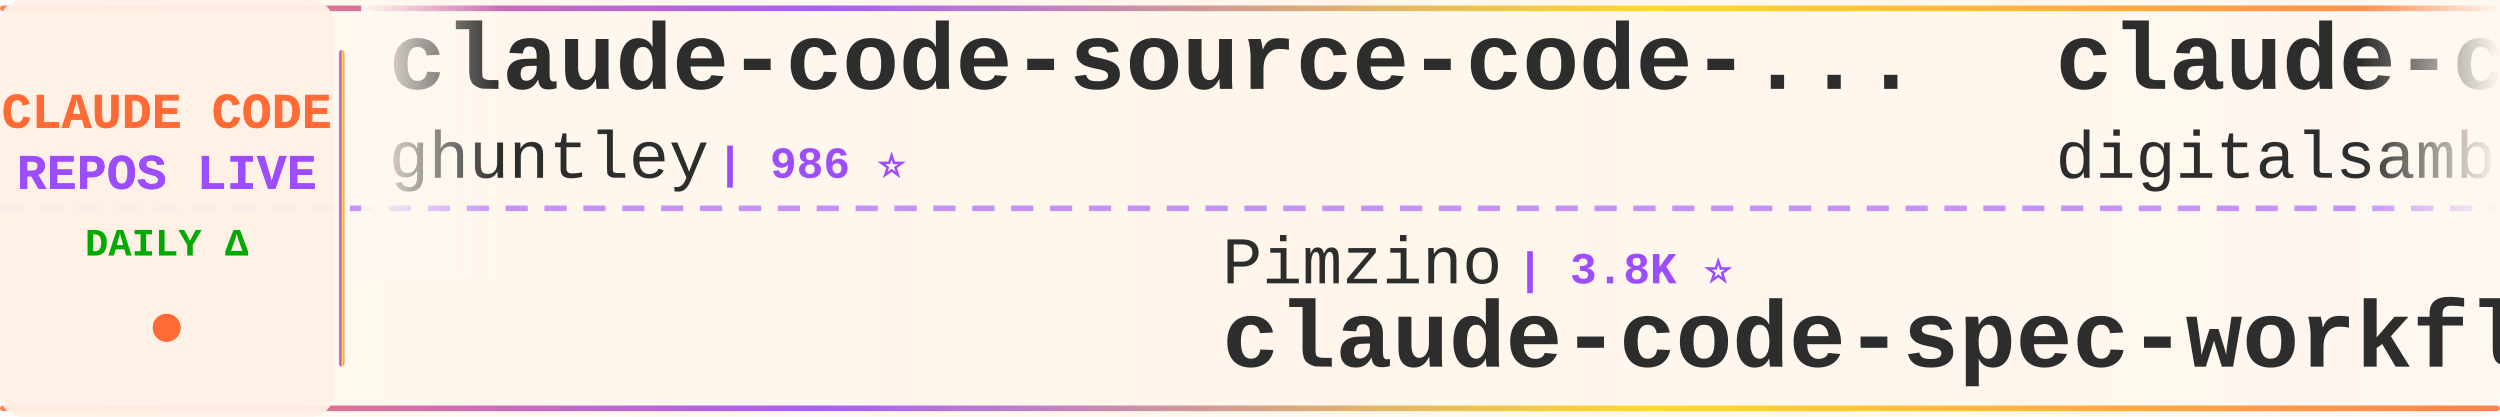
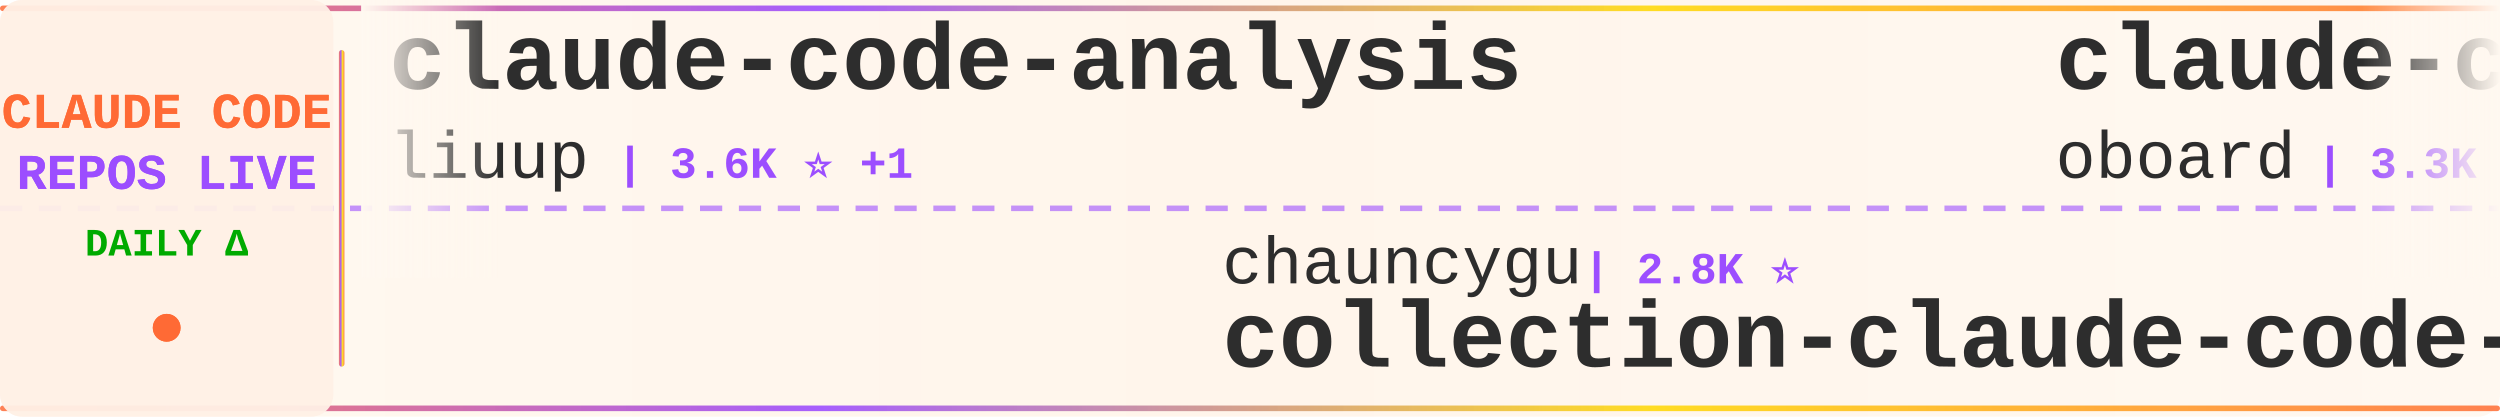
<svg xmlns="http://www.w3.org/2000/svg" width="900" height="150">
  <defs>
    <linearGradient id="tickerBg" x1="0%" y1="0%" x2="100%" y2="0%">
      <stop offset="0%" style="stop-color:#fff8f0;stop-opacity:0.98" />
      <stop offset="50%" style="stop-color:#fff5eb;stop-opacity:1" />
      <stop offset="100%" style="stop-color:#fff8f0;stop-opacity:0.98" />
    </linearGradient>
    <linearGradient id="borderGrad" x1="0%" y1="0%" x2="100%" y2="0%">
      <stop offset="0%" style="stop-color:#FF6B35;stop-opacity:0.85">
        <animate attributeName="stop-opacity" values="0.85;1;0.85" dur="2s" repeatCount="indefinite" />
      </stop>
      <stop offset="33%" style="stop-color:#9C4EFF;stop-opacity:0.9">
        <animate attributeName="stop-opacity" values="0.9;1;0.9" dur="2.2s" repeatCount="indefinite" />
      </stop>
      <stop offset="66%" style="stop-color:#FFD700;stop-opacity:0.85">
        <animate attributeName="stop-opacity" values="0.85;1;0.85" dur="1.8s" repeatCount="indefinite" />
      </stop>
      <stop offset="100%" style="stop-color:#FF6B35;stop-opacity:0.85">
        <animate attributeName="stop-opacity" values="0.85;1;0.85" dur="2s" repeatCount="indefinite" />
      </stop>
    </linearGradient>
    <filter id="textGlow">
      <feGaussianBlur stdDeviation="0.15" result="coloredBlur" />
      <feMerge>
        <feMergeNode in="coloredBlur" />
        <feMergeNode in="SourceGraphic" />
      </feMerge>
    </filter>
    <filter id="metricGlow">
      <feGaussianBlur stdDeviation="0.2" result="coloredBlur" />
      <feMerge>
        <feMergeNode in="coloredBlur" />
        <feMergeNode in="SourceGraphic" />
      </feMerge>
    </filter>
    <linearGradient id="leftFade" x1="0%" y1="0%" x2="100%" y2="0%">
      <stop offset="0%" style="stop-color:#fff8f0;stop-opacity:1" />
      <stop offset="100%" style="stop-color:#fff8f0;stop-opacity:0" />
    </linearGradient>
    <linearGradient id="rightFade" x1="0%" y1="0%" x2="100%" y2="0%">
      <stop offset="0%" style="stop-color:#fff8f0;stop-opacity:0" />
      <stop offset="100%" style="stop-color:#fff8f0;stop-opacity:1" />
    </linearGradient>
  </defs>
  <rect width="900" height="150" fill="url(#tickerBg)" rx="8" />
  <rect x="0" y="2" width="900" height="2" fill="url(#borderGrad)" rx="1" />
  <rect x="0" y="146" width="900" height="2" fill="url(#borderGrad)" rx="1" />
  <line x1="0" y1="75" x2="900" y2="75" stroke="#9C4EFF" stroke-width="2" stroke-dasharray="8 6" opacity="0.6" />
  <rect x="0" y="0" width="120" height="150" fill="#fff0e6" opacity="0.95" rx="8" />
  <text x="60" y="46" font-family="'Courier New', monospace" font-size="18" font-weight="bold" fill="#FF6B35" text-anchor="middle" filter="url(#textGlow)">
    CLAUDE CODE
  </text>
  <text x="60" y="68" font-family="'Courier New', monospace" font-size="18" font-weight="bold" fill="#9C4EFF" text-anchor="middle" filter="url(#textGlow)">
    REPOS LIVE
  </text>
  <text x="60" y="92" font-family="'Courier New', monospace" font-size="14" font-weight="bold" fill="#00aa00" text-anchor="middle">
    DAILY Δ
  </text>
  <circle cx="60" cy="118" r="5" fill="#FF6B35" filter="url(#metricGlow)">
    <animate attributeName="r" values="4;6;4" dur="1.5s" repeatCount="indefinite" />
    <animate attributeName="opacity" values="0.6;1;0.6" dur="1.5s" repeatCount="indefinite" />
  </circle>
  <rect x="122" y="18" width="2" height="114" fill="url(#borderGrad)" rx="1" />
  <clipPath id="tickerClip">
    <rect x="130" y="0" width="770" height="150" />
  </clipPath>
  <g clip-path="url(#tickerClip)">
    <g id="tickerItems">
      <animateTransform attributeName="transform" attributeType="XML" type="translate" from="0 0" to="-3000 0" dur="54s" repeatCount="indefinite" />
      <g transform="translate(0, 0)">
-         <text x="140" y="32" font-family="'Courier New', monospace" font-size="34" font-weight="bold" fill="#2d2d2d">claude-code-source-code-...</text>
-         <text x="140" y="64" font-family="'Courier New', monospace" font-size="24" font-weight="normal" fill="#2d2d2d" opacity="1.0">ghuntley</text>
-         <text x="258" y="64" font-family="'Courier New', monospace" font-size="16" font-weight="bold" fill="#9C4EFF"> | 986 ⭐</text>
+         <text x="140" y="32" font-family="'Courier New', monospace" font-size="34" font-weight="bold" fill="#2d2d2d">claude-code-analysis</text>
+         <text x="140" y="64" font-family="'Courier New', monospace" font-size="24" font-weight="normal" fill="#2d2d2d" opacity="1.0">liuup</text>
+         <text x="222" y="64" font-family="'Courier New', monospace" font-size="16" font-weight="bold" fill="#9C4EFF"> | 3.6K ⭐ +1</text>
      </g>
      <g transform="translate(300, 0)">
-         <text x="140" y="102" font-family="'Courier New', monospace" font-size="24" font-weight="normal" fill="#2d2d2d" opacity="1.0">Pimzino</text>
-         <text x="246" y="102" font-family="'Courier New', monospace" font-size="16" font-weight="bold" fill="#9C4EFF"> | 3.8K ⭐</text>
-         <text x="140" y="132" font-family="'Courier New', monospace" font-size="34" font-weight="bold" fill="#2d2d2d">claude-code-spec-workflo...</text>
+         <text x="140" y="102" font-family="'Courier New', monospace" font-size="24" font-weight="normal" fill="#2d2d2d" opacity="1.0">chauncygu</text>
+         <text x="270" y="102" font-family="'Courier New', monospace" font-size="16" font-weight="bold" fill="#9C4EFF"> | 2.8K ⭐</text>
+         <text x="140" y="132" font-family="'Courier New', monospace" font-size="34" font-weight="bold" fill="#2d2d2d">collection-claude-code-s...</text>
      </g>
      <g transform="translate(600, 0)">
-         <text x="140" y="32" font-family="'Courier New', monospace" font-size="34" font-weight="bold" fill="#2d2d2d">claude-code-video-toolki...</text>
-         <text x="140" y="64" font-family="'Courier New', monospace" font-size="24" font-weight="normal" fill="#2d2d2d" opacity="1.0">digitalsamba</text>
-         <text x="306" y="64" font-family="'Courier New', monospace" font-size="16" font-weight="bold" fill="#9C4EFF"> | 1.8K ⭐</text>
-       </g>
-       <g transform="translate(900, 0)">
-         <text x="140" y="102" font-family="'Courier New', monospace" font-size="24" font-weight="normal" fill="#2d2d2d" opacity="1.0">Piebald-AI</text>
-         <text x="282" y="102" font-family="'Courier New', monospace" font-size="16" font-weight="bold" fill="#9C4EFF"> | 12.0K ⭐ -2</text>
-         <text x="140" y="132" font-family="'Courier New', monospace" font-size="34" font-weight="bold" fill="#2d2d2d">claude-code-system-promp...</text>
-       </g>
-       <g transform="translate(1200, 0)">
-         <text x="140" y="32" font-family="'Courier New', monospace" font-size="34" font-weight="bold" fill="#2d2d2d">claude-code-infrastructu...</text>
-         <text x="140" y="64" font-family="'Courier New', monospace" font-size="24" font-weight="normal" fill="#2d2d2d" opacity="1.0">diet103</text>
-         <text x="246" y="64" font-family="'Courier New', monospace" font-size="16" font-weight="bold" fill="#9C4EFF"> | 10.0K ⭐</text>
-       </g>
-       <g transform="translate(1500, 0)">
-         <text x="140" y="102" font-family="'Courier New', monospace" font-size="24" font-weight="normal" fill="#2d2d2d" opacity="1.0">ponponon</text>
-         <text x="258" y="102" font-family="'Courier New', monospace" font-size="16" font-weight="bold" fill="#9C4EFF"> | 2.3K ⭐</text>
-         <text x="140" y="132" font-family="'Courier New', monospace" font-size="34" font-weight="bold" fill="#2d2d2d">claude_code_src</text>
-       </g>
-       <g transform="translate(1800, 0)">
-         <text x="140" y="32" font-family="'Courier New', monospace" font-size="34" font-weight="bold" fill="#2d2d2d">claude-code-plugins-plus...</text>
-         <text x="140" y="64" font-family="'Courier New', monospace" font-size="24" font-weight="normal" fill="#2d2d2d" opacity="1.0">jeremylongshore</text>
-         <text x="342" y="64" font-family="'Courier New', monospace" font-size="16" font-weight="bold" fill="#9C4EFF"> | 2.6K ⭐ +1</text>
-       </g>
-       <g transform="translate(2100, 0)">
-         <text x="140" y="102" font-family="'Courier New', monospace" font-size="24" font-weight="normal" fill="#2d2d2d" opacity="1.0">LING71671</text>
-         <text x="270" y="102" font-family="'Courier New', monospace" font-size="16" font-weight="bold" fill="#9C4EFF"> | 927 ⭐</text>
-         <text x="140" y="132" font-family="'Courier New', monospace" font-size="34" font-weight="bold" fill="#2d2d2d">Open-ClaudeCode</text>
-       </g>
-       <g transform="translate(2400, 0)">
        <text x="140" y="32" font-family="'Courier New', monospace" font-size="34" font-weight="bold" fill="#2d2d2d">claude-code-rev</text>
        <text x="140" y="64" font-family="'Courier New', monospace" font-size="24" font-weight="normal" fill="#2d2d2d" opacity="1.0">oboard</text>
        <text x="234" y="64" font-family="'Courier New', monospace" font-size="16" font-weight="bold" fill="#9C4EFF"> | 3.3K ⭐</text>
      </g>
+       <g transform="translate(900, 0)">
+         <text x="140" y="102" font-family="'Courier New', monospace" font-size="24" font-weight="normal" fill="#2d2d2d" opacity="1.0">ykdojo</text>
+         <text x="234" y="102" font-family="'Courier New', monospace" font-size="16" font-weight="bold" fill="#9C4EFF"> | 9.4K ⭐ +3</text>
+         <text x="140" y="132" font-family="'Courier New', monospace" font-size="34" font-weight="bold" fill="#2d2d2d">claude-code-tips</text>
+       </g>
+       <g transform="translate(1200, 0)">
+         <text x="140" y="32" font-family="'Courier New', monospace" font-size="34" font-weight="bold" fill="#2d2d2d">claude-code-source</text>
+         <text x="140" y="64" font-family="'Courier New', monospace" font-size="24" font-weight="normal" fill="#2d2d2d" opacity="1.0">AprilNEA</text>
+         <text x="258" y="64" font-family="'Courier New', monospace" font-size="16" font-weight="bold" fill="#9C4EFF"> | 392 ⭐</text>
+       </g>
+       <g transform="translate(1500, 0)">
+         <text x="140" y="102" font-family="'Courier New', monospace" font-size="24" font-weight="normal" fill="#2d2d2d" opacity="1.0">ChinaSiro</text>
+         <text x="270" y="102" font-family="'Courier New', monospace" font-size="16" font-weight="bold" fill="#9C4EFF"> | 9.6K ⭐</text>
+         <text x="140" y="132" font-family="'Courier New', monospace" font-size="34" font-weight="bold" fill="#2d2d2d">claude-code-sourcemap</text>
+       </g>
+       <g transform="translate(1800, 0)">
+         <text x="140" y="32" font-family="'Courier New', monospace" font-size="34" font-weight="bold" fill="#2d2d2d">arcads-claude-code</text>
+         <text x="140" y="64" font-family="'Courier New', monospace" font-size="24" font-weight="normal" fill="#2d2d2d" opacity="1.0">krusemediallc</text>
+         <text x="318" y="64" font-family="'Courier New', monospace" font-size="16" font-weight="bold" fill="#9C4EFF"> | 1.0K ⭐</text>
+       </g>
+       <g transform="translate(2100, 0)">
+         <text x="140" y="102" font-family="'Courier New', monospace" font-size="24" font-weight="normal" fill="#2d2d2d" opacity="1.0">darcyegb</text>
+         <text x="258" y="102" font-family="'Courier New', monospace" font-size="16" font-weight="bold" fill="#9C4EFF"> | 749 ⭐</text>
+         <text x="140" y="132" font-family="'Courier New', monospace" font-size="34" font-weight="bold" fill="#2d2d2d">ClaudeCodeAgents</text>
+       </g>
+       <g transform="translate(2400, 0)">
+         <text x="140" y="32" font-family="'Courier New', monospace" font-size="34" font-weight="bold" fill="#2d2d2d">claude-code-guide</text>
+         <text x="140" y="64" font-family="'Courier New', monospace" font-size="24" font-weight="normal" fill="#2d2d2d" opacity="1.0">Cranot</text>
+         <text x="234" y="64" font-family="'Courier New', monospace" font-size="16" font-weight="bold" fill="#9C4EFF"> | 2.8K ⭐</text>
+       </g>
      <g transform="translate(2700, 0)">
-         <text x="140" y="102" font-family="'Courier New', monospace" font-size="24" font-weight="normal" fill="#2d2d2d" opacity="1.0">wanshuiyin</text>
-         <text x="282" y="102" font-family="'Courier New', monospace" font-size="16" font-weight="bold" fill="#9C4EFF"> | 13.8K ⭐ +1</text>
-         <text x="140" y="132" font-family="'Courier New', monospace" font-size="34" font-weight="bold" fill="#2d2d2d">Auto-claude-code-researc...</text>
+         <text x="140" y="102" font-family="'Courier New', monospace" font-size="24" font-weight="normal" fill="#2d2d2d" opacity="1.0">Chachamaru127</text>
+         <text x="318" y="102" font-family="'Courier New', monospace" font-size="16" font-weight="bold" fill="#9C4EFF"> | 3.0K ⭐ -1</text>
+         <text x="140" y="132" font-family="'Courier New', monospace" font-size="34" font-weight="bold" fill="#2d2d2d">claude-code-harness</text>
      </g>
      <g transform="translate(3000, 0)">
-         <text x="140" y="32" font-family="'Courier New', monospace" font-size="34" font-weight="bold" fill="#2d2d2d">claude-code-source-code-...</text>
-         <text x="140" y="64" font-family="'Courier New', monospace" font-size="24" font-weight="normal" fill="#2d2d2d" opacity="1.0">ghuntley</text>
-         <text x="258" y="64" font-family="'Courier New', monospace" font-size="16" font-weight="bold" fill="#9C4EFF"> | 986 ⭐</text>
+         <text x="140" y="32" font-family="'Courier New', monospace" font-size="34" font-weight="bold" fill="#2d2d2d">claude-code-analysis</text>
+         <text x="140" y="64" font-family="'Courier New', monospace" font-size="24" font-weight="normal" fill="#2d2d2d" opacity="1.0">liuup</text>
+         <text x="222" y="64" font-family="'Courier New', monospace" font-size="16" font-weight="bold" fill="#9C4EFF"> | 3.6K ⭐ +1</text>
      </g>
      <g transform="translate(3300, 0)">
-         <text x="140" y="102" font-family="'Courier New', monospace" font-size="24" font-weight="normal" fill="#2d2d2d" opacity="1.0">Pimzino</text>
-         <text x="246" y="102" font-family="'Courier New', monospace" font-size="16" font-weight="bold" fill="#9C4EFF"> | 3.8K ⭐</text>
-         <text x="140" y="132" font-family="'Courier New', monospace" font-size="34" font-weight="bold" fill="#2d2d2d">claude-code-spec-workflo...</text>
+         <text x="140" y="102" font-family="'Courier New', monospace" font-size="24" font-weight="normal" fill="#2d2d2d" opacity="1.0">chauncygu</text>
+         <text x="270" y="102" font-family="'Courier New', monospace" font-size="16" font-weight="bold" fill="#9C4EFF"> | 2.8K ⭐</text>
+         <text x="140" y="132" font-family="'Courier New', monospace" font-size="34" font-weight="bold" fill="#2d2d2d">collection-claude-code-s...</text>
      </g>
      <g transform="translate(3600, 0)">
-         <text x="140" y="32" font-family="'Courier New', monospace" font-size="34" font-weight="bold" fill="#2d2d2d">claude-code-video-toolki...</text>
-         <text x="140" y="64" font-family="'Courier New', monospace" font-size="24" font-weight="normal" fill="#2d2d2d" opacity="1.0">digitalsamba</text>
-         <text x="306" y="64" font-family="'Courier New', monospace" font-size="16" font-weight="bold" fill="#9C4EFF"> | 1.8K ⭐</text>
+         <text x="140" y="32" font-family="'Courier New', monospace" font-size="34" font-weight="bold" fill="#2d2d2d">claude-code-rev</text>
+         <text x="140" y="64" font-family="'Courier New', monospace" font-size="24" font-weight="normal" fill="#2d2d2d" opacity="1.0">oboard</text>
+         <text x="234" y="64" font-family="'Courier New', monospace" font-size="16" font-weight="bold" fill="#9C4EFF"> | 3.3K ⭐</text>
      </g>
      <g transform="translate(3900, 0)">
-         <text x="140" y="102" font-family="'Courier New', monospace" font-size="24" font-weight="normal" fill="#2d2d2d" opacity="1.0">Piebald-AI</text>
-         <text x="282" y="102" font-family="'Courier New', monospace" font-size="16" font-weight="bold" fill="#9C4EFF"> | 12.0K ⭐ -2</text>
-         <text x="140" y="132" font-family="'Courier New', monospace" font-size="34" font-weight="bold" fill="#2d2d2d">claude-code-system-promp...</text>
+         <text x="140" y="102" font-family="'Courier New', monospace" font-size="24" font-weight="normal" fill="#2d2d2d" opacity="1.0">ykdojo</text>
+         <text x="234" y="102" font-family="'Courier New', monospace" font-size="16" font-weight="bold" fill="#9C4EFF"> | 9.4K ⭐ +3</text>
+         <text x="140" y="132" font-family="'Courier New', monospace" font-size="34" font-weight="bold" fill="#2d2d2d">claude-code-tips</text>
      </g>
    </g>
  </g>
  <rect x="130" y="0" width="50" height="100" fill="url(#leftFade)" />
  <rect x="850" y="0" width="50" height="100" fill="url(#rightFade)" />
</svg>
